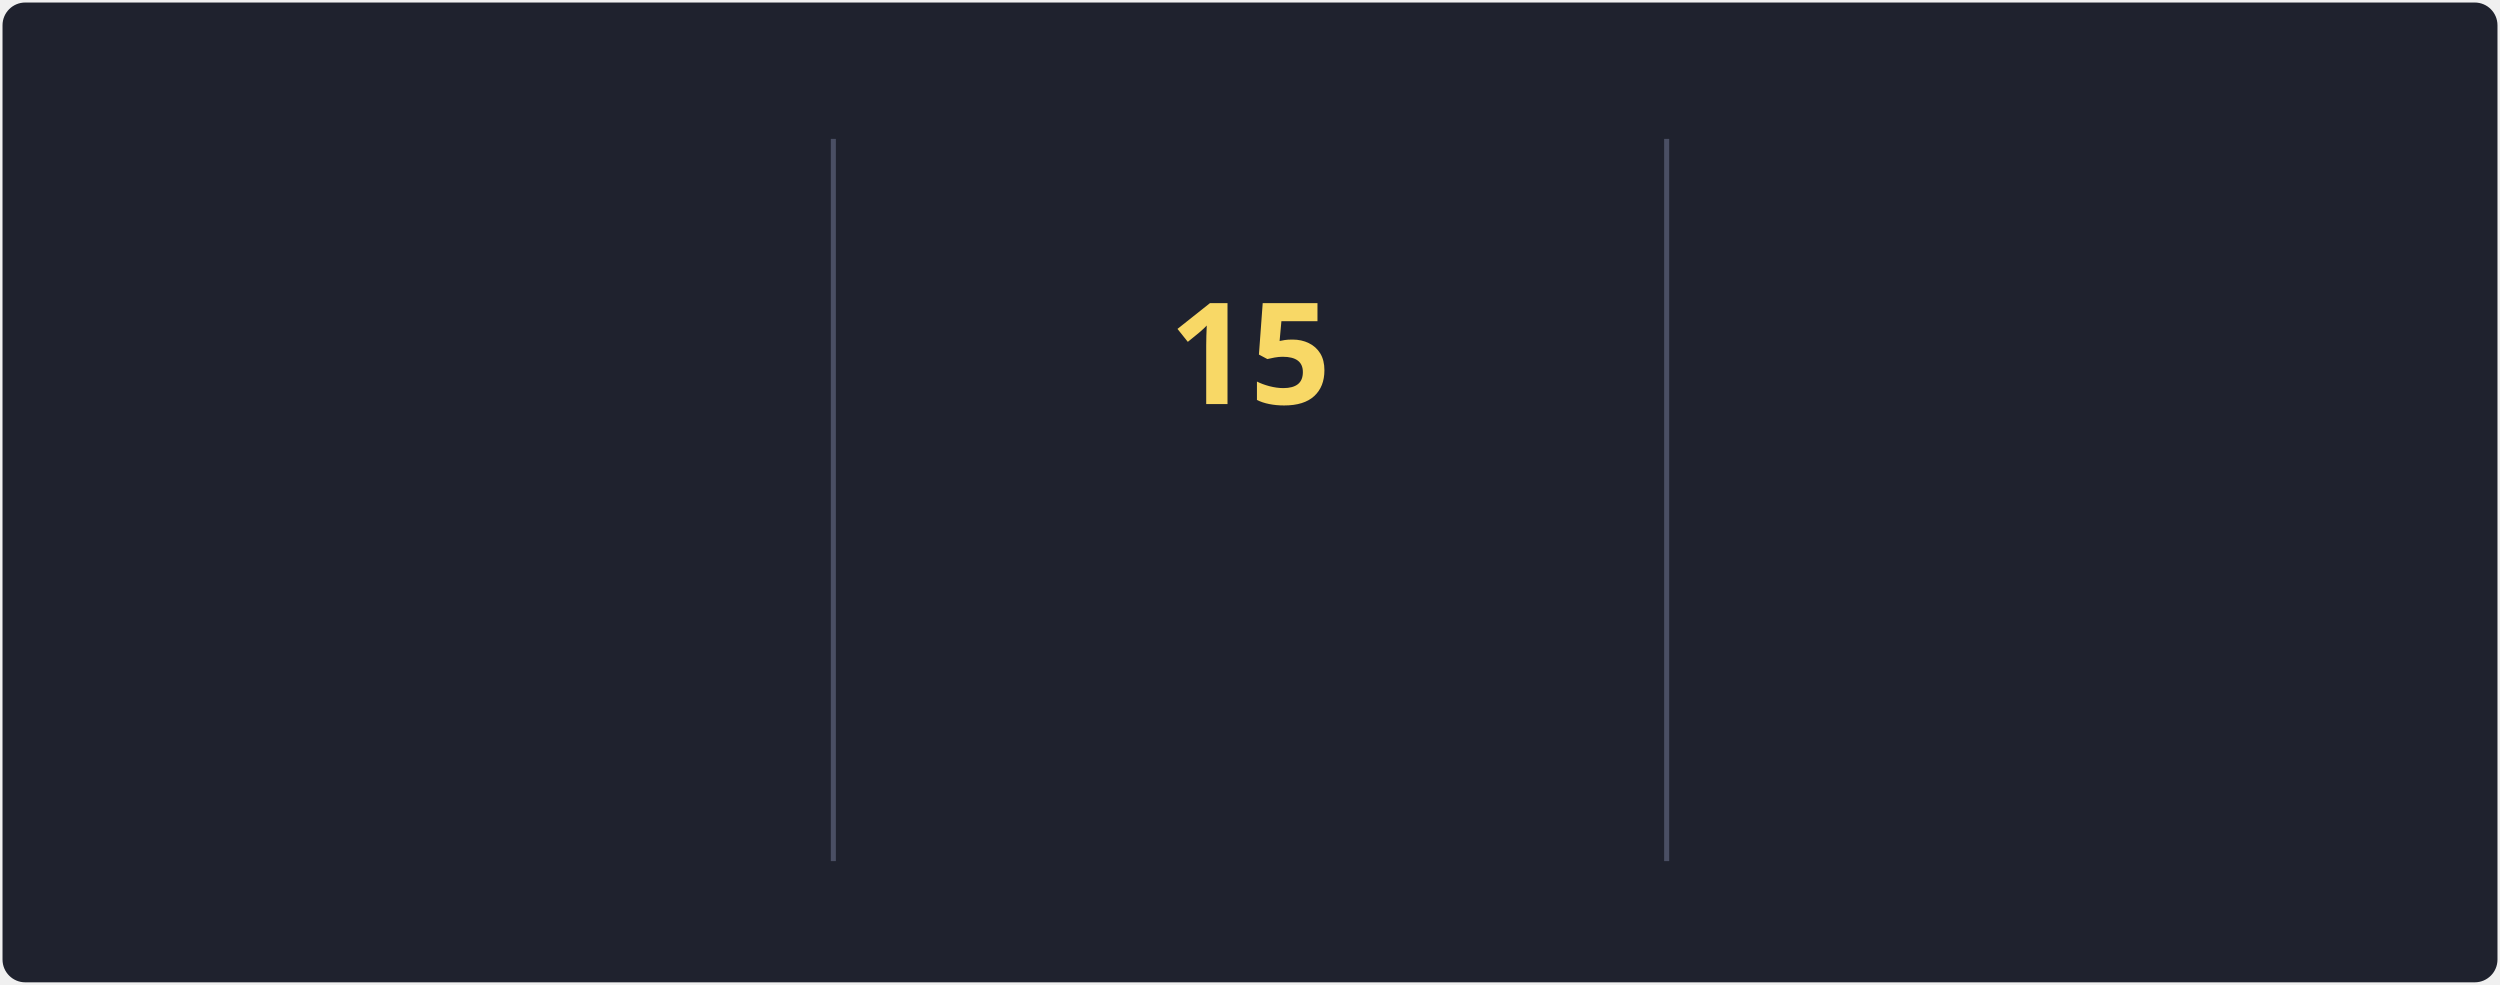
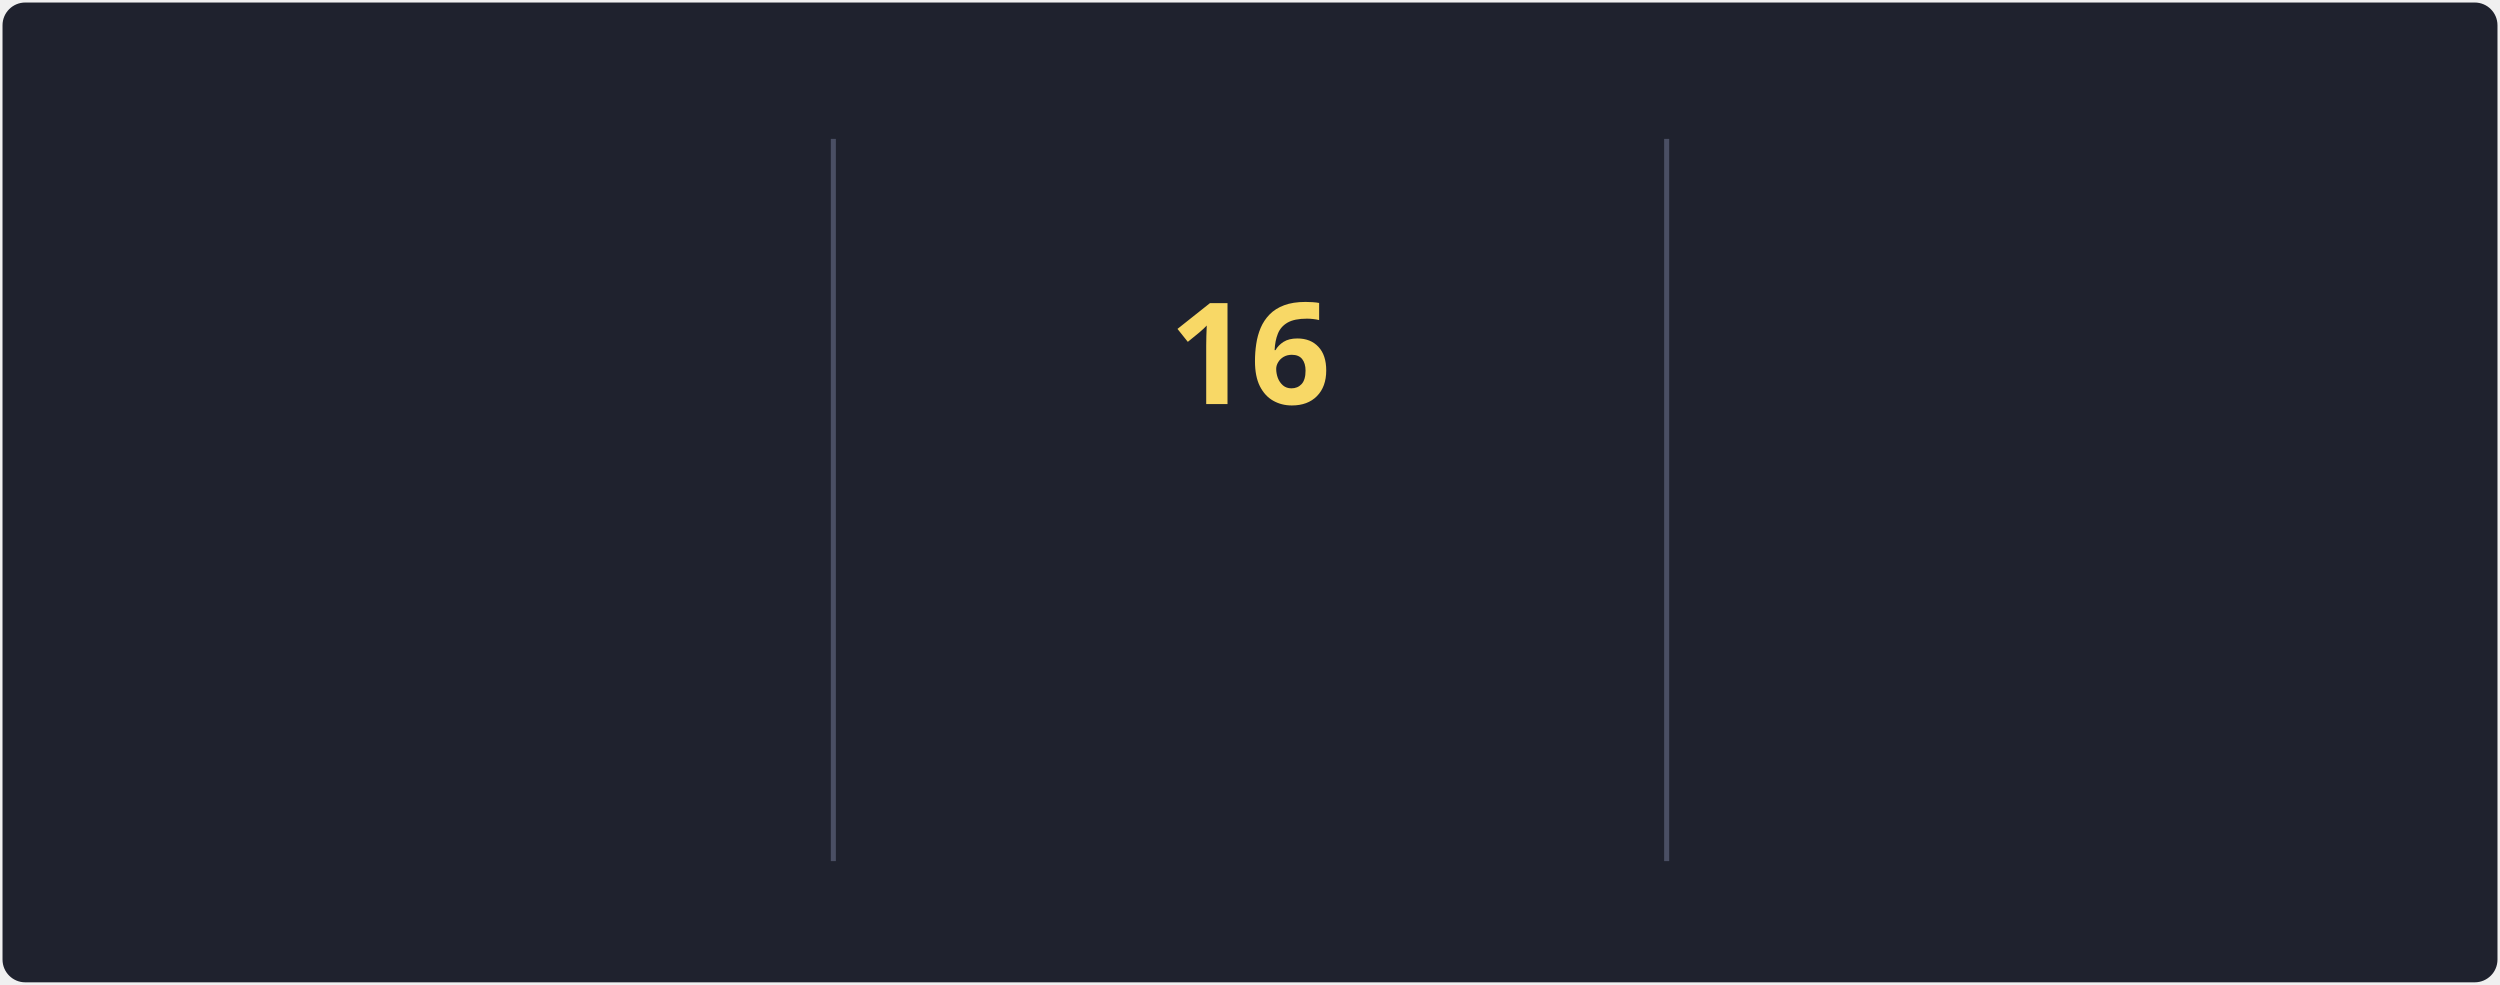
<svg xmlns="http://www.w3.org/2000/svg" style="isolation: isolate" viewBox="0 0 495 195" width="495px" height="195px" direction="ltr">
  <style>
            @keyframes currstreak {
                0% { font-size: 3px; opacity: 0.2; }
                80% { font-size: 34px; opacity: 1; }
                100% { font-size: 28px; opacity: 1; }
            }
            @keyframes fadein {
                0% { opacity: 0; }
                100% { opacity: 1; }
            }
        </style>
  <defs>
    <clipPath id="outer_rectangle">
      <rect width="495" height="195" rx="4.5" />
    </clipPath>
    <mask id="mask_out_ring_behind_fire">
      <rect width="495" height="195" fill="white" />
      <ellipse id="mask-ellipse" cx="247.5" cy="32" rx="13" ry="18" fill="black" />
    </mask>
  </defs>
  <g clip-path="url(#outer_rectangle)">
    <g style="isolation: isolate">
      <rect stroke="#000000" stroke-opacity="0" fill="#1F222E" rx="4.5" x="0.5" y="0.5" width="494" height="194" />
    </g>
    <g style="isolation: isolate">
      <line x1="165" y1="28" x2="165" y2="170" vector-effect="non-scaling-stroke" stroke-width="1" stroke="#4A4F64" stroke-linejoin="miter" stroke-linecap="square" stroke-miterlimit="3" />
      <line x1="330" y1="28" x2="330" y2="170" vector-effect="non-scaling-stroke" stroke-width="1" stroke="#4A4F64" stroke-linejoin="miter" stroke-linecap="square" stroke-miterlimit="3" />
    </g>
    <g style="isolation: isolate">
      <g transform="translate(82.5, 48)">
        <text x="0" y="32" stroke-width="0" text-anchor="middle" fill="#F8D866" stroke="none" font-family="&quot;Segoe UI&quot;, Ubuntu, sans-serif" font-weight="700" font-size="28px" font-style="normal" style="opacity: 0; animation: fadein 0.5s linear forwards 0.6s">
-                         76.9K
+                         77K
                    </text>
      </g>
      <g transform="translate(82.5, 84)">
        <text x="0" y="32" stroke-width="0" text-anchor="middle" fill="#F85D7F" stroke="none" font-family="&quot;Segoe UI&quot;, Ubuntu, sans-serif" font-weight="400" font-size="14px" font-style="normal" style="opacity: 0; animation: fadein 0.5s linear forwards 0.7s">
                        Total Contributions
                    </text>
      </g>
      <g transform="translate(82.5, 114)">
        <text x="0" y="32" stroke-width="0" text-anchor="middle" fill="#9CA2B8" stroke="none" font-family="&quot;Segoe UI&quot;, Ubuntu, sans-serif" font-weight="400" font-size="12px" font-style="normal" style="opacity: 0; animation: fadein 0.5s linear forwards 0.8s">
                        Oct 10, 2012 - Present
                    </text>
      </g>
    </g>
    <g style="isolation: isolate">
      <g transform="translate(247.5, 108)">
        <text x="0" y="32" stroke-width="0" text-anchor="middle" fill="#F85D7F" stroke="none" font-family="&quot;Segoe UI&quot;, Ubuntu, sans-serif" font-weight="700" font-size="14px" font-style="normal" style="opacity: 0; animation: fadein 0.5s linear forwards 0.9s">
                        Current Streak
                    </text>
      </g>
      <g transform="translate(247.5, 145)">
        <text x="0" y="21" stroke-width="0" text-anchor="middle" fill="#9CA2B8" stroke="none" font-family="&quot;Segoe UI&quot;, Ubuntu, sans-serif" font-weight="400" font-size="12px" font-style="normal" style="opacity: 0; animation: fadein 0.5s linear forwards 0.9s">
-                         May 27 - Jun 10
+                         May 27 - Jun 11
                    </text>
      </g>
      <g mask="url(#mask_out_ring_behind_fire)">
        <circle cx="247.5" cy="71" r="40" fill="none" stroke="#FC9867" stroke-width="5" style="opacity: 0; animation: fadein 0.5s linear forwards 0.4s" />
      </g>
      <g transform="translate(247.5, 19.5)" stroke-opacity="0" style="opacity: 0; animation: fadein 0.5s linear forwards 0.6s">
        <path d="M -12 -0.5 L 15 -0.5 L 15 23.5 L -12 23.5 L -12 -0.5 Z" fill="none" />
        <path d="M 1.5 0.67 C 1.5 0.67 2.24 3.32 2.24 5.47 C 2.24 7.53 0.89 9.2 -1.17 9.2 C -3.23 9.2 -4.79 7.53 -4.79 5.47 L -4.76 5.11 C -6.78 7.51 -8 10.62 -8 13.99 C -8 18.41 -4.42 22 0 22 C 4.42 22 8 18.41 8 13.99 C 8 8.6 5.41 3.79 1.5 0.67 Z M -0.29 19 C -2.07 19 -3.51 17.6 -3.51 15.86 C -3.51 14.24 -2.46 13.1 -0.7 12.74 C 1.07 12.38 2.9 11.53 3.92 10.16 C 4.31 11.45 4.51 12.81 4.51 14.2 C 4.51 16.85 2.36 19 -0.29 19 Z" fill="#FC9867" stroke-opacity="0" />
      </g>
      <g transform="translate(247.5, 48)">
        <text x="0" y="32" stroke-width="0" text-anchor="middle" fill="#F8D866" stroke="none" font-family="&quot;Segoe UI&quot;, Ubuntu, sans-serif" font-weight="700" font-size="28px" font-style="normal" style="animation: currstreak 0.6s linear forwards">
-                         15
+                         16
                    </text>
      </g>
    </g>
    <g style="isolation: isolate">
      <g transform="translate(412.5, 48)">
        <text x="0" y="32" stroke-width="0" text-anchor="middle" fill="#F8D866" stroke="none" font-family="&quot;Segoe UI&quot;, Ubuntu, sans-serif" font-weight="700" font-size="28px" font-style="normal" style="opacity: 0; animation: fadein 0.5s linear forwards 1.2s">
                        41
                    </text>
      </g>
      <g transform="translate(412.5, 84)">
        <text x="0" y="32" stroke-width="0" text-anchor="middle" fill="#F85D7F" stroke="none" font-family="&quot;Segoe UI&quot;, Ubuntu, sans-serif" font-weight="400" font-size="14px" font-style="normal" style="opacity: 0; animation: fadein 0.5s linear forwards 1.3s">
                        Longest Streak
                    </text>
      </g>
      <g transform="translate(412.5, 114)">
        <text x="0" y="32" stroke-width="0" text-anchor="middle" fill="#9CA2B8" stroke="none" font-family="&quot;Segoe UI&quot;, Ubuntu, sans-serif" font-weight="400" font-size="12px" font-style="normal" style="opacity: 0; animation: fadein 0.5s linear forwards 1.4s">
                        May 8, 2023 - Jun 17, 2023
                    </text>
      </g>
    </g>
  </g>
</svg>
